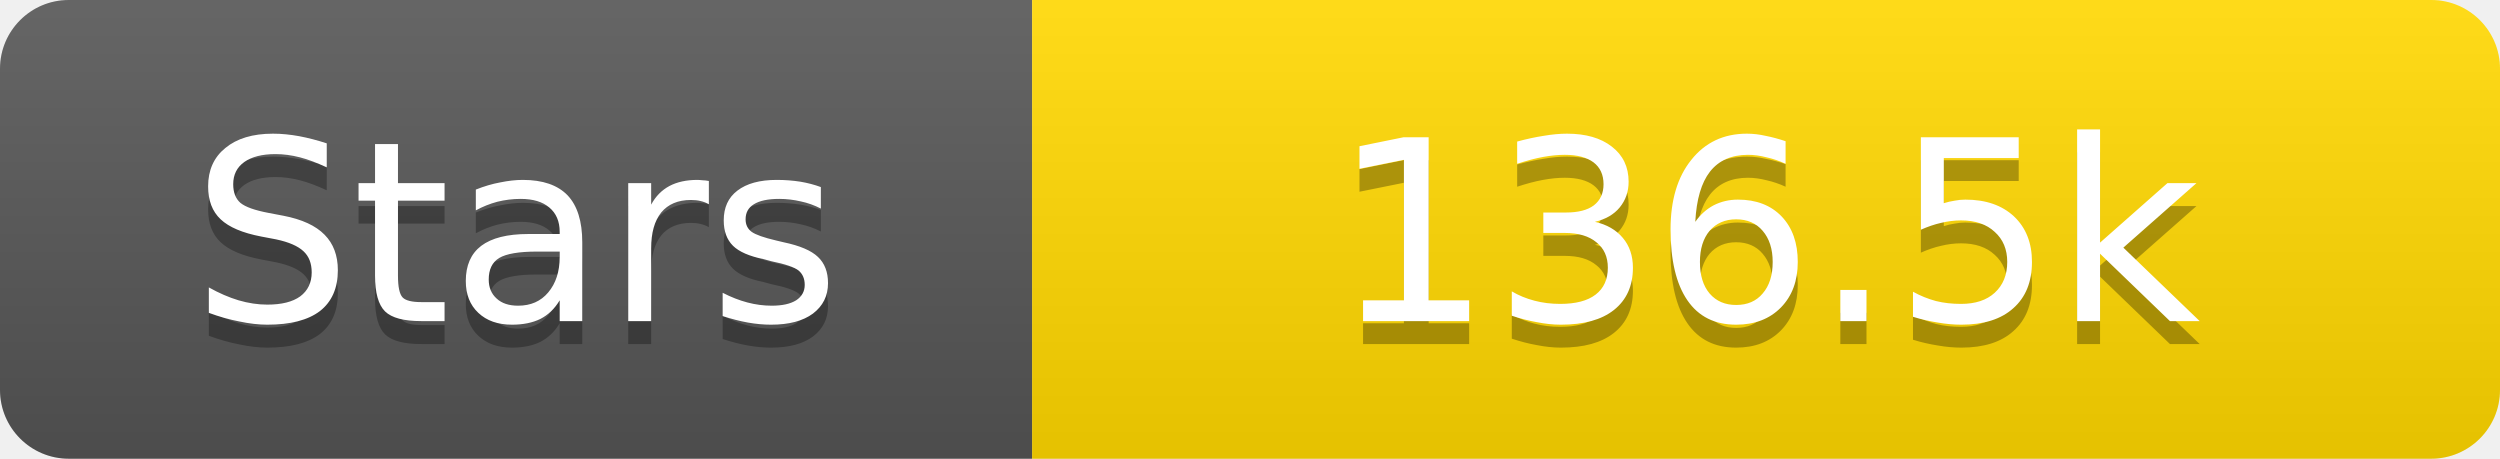
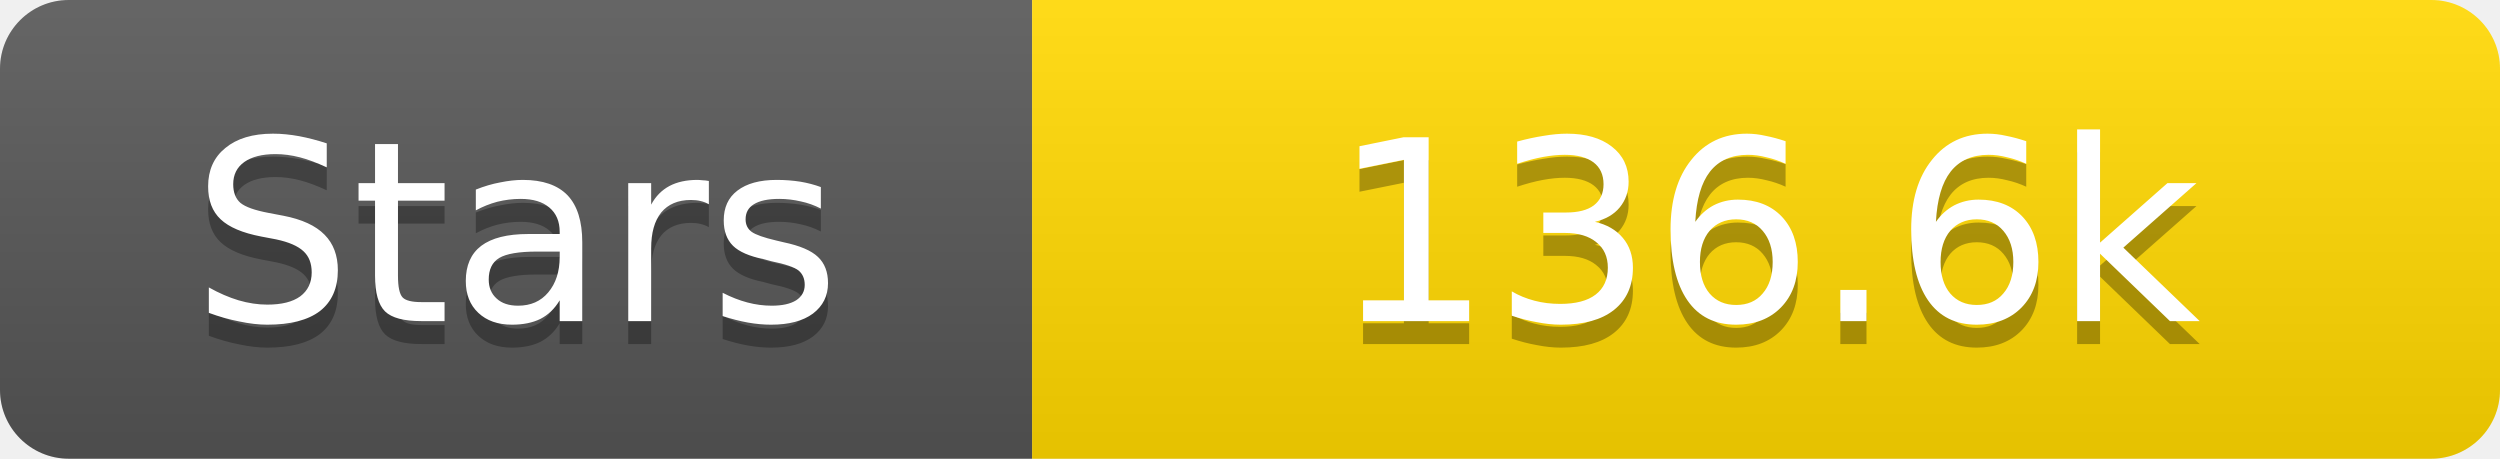
<svg xmlns="http://www.w3.org/2000/svg" width="109" height="20">
  <linearGradient id="s" x2="0" y2="100%">
    <stop offset="0" stop-color="#fff" stop-opacity=".1" />
    <stop offset="1" stop-opacity=".1" />
  </linearGradient>
  <clipPath id="r">
    <rect width="109" height="20" rx="3" fill="#fff" />
  </clipPath>
  <g clip-path="url(#r)">
    <rect width="45" height="20" fill="#555" />
    <rect x="45" width="64" height="20" fill="#ffd700" />
    <rect width="109" height="20" fill="url(#s)" />
  </g>
  <g fill="#fff" text-anchor="middle" font-family="Verdana,Geneva,DejaVu Sans,sans-serif" text-rendering="geometricPrecision" font-size="11">
    <text x="22.5" y="15" fill="#010101" fill-opacity=".3">Stars</text>
    <text x="22.5" y="14">Stars</text>
-     <text x="77.0" y="15" fill="#010101" fill-opacity=".3">136.5k</text>
-     <text x="77.0" y="14">136.5k</text>
+     <text x="77.0" y="15" fill="#010101" fill-opacity=".3">136.6k</text>
+     <text x="77.0" y="14">136.6k</text>
  </g>
</svg>
